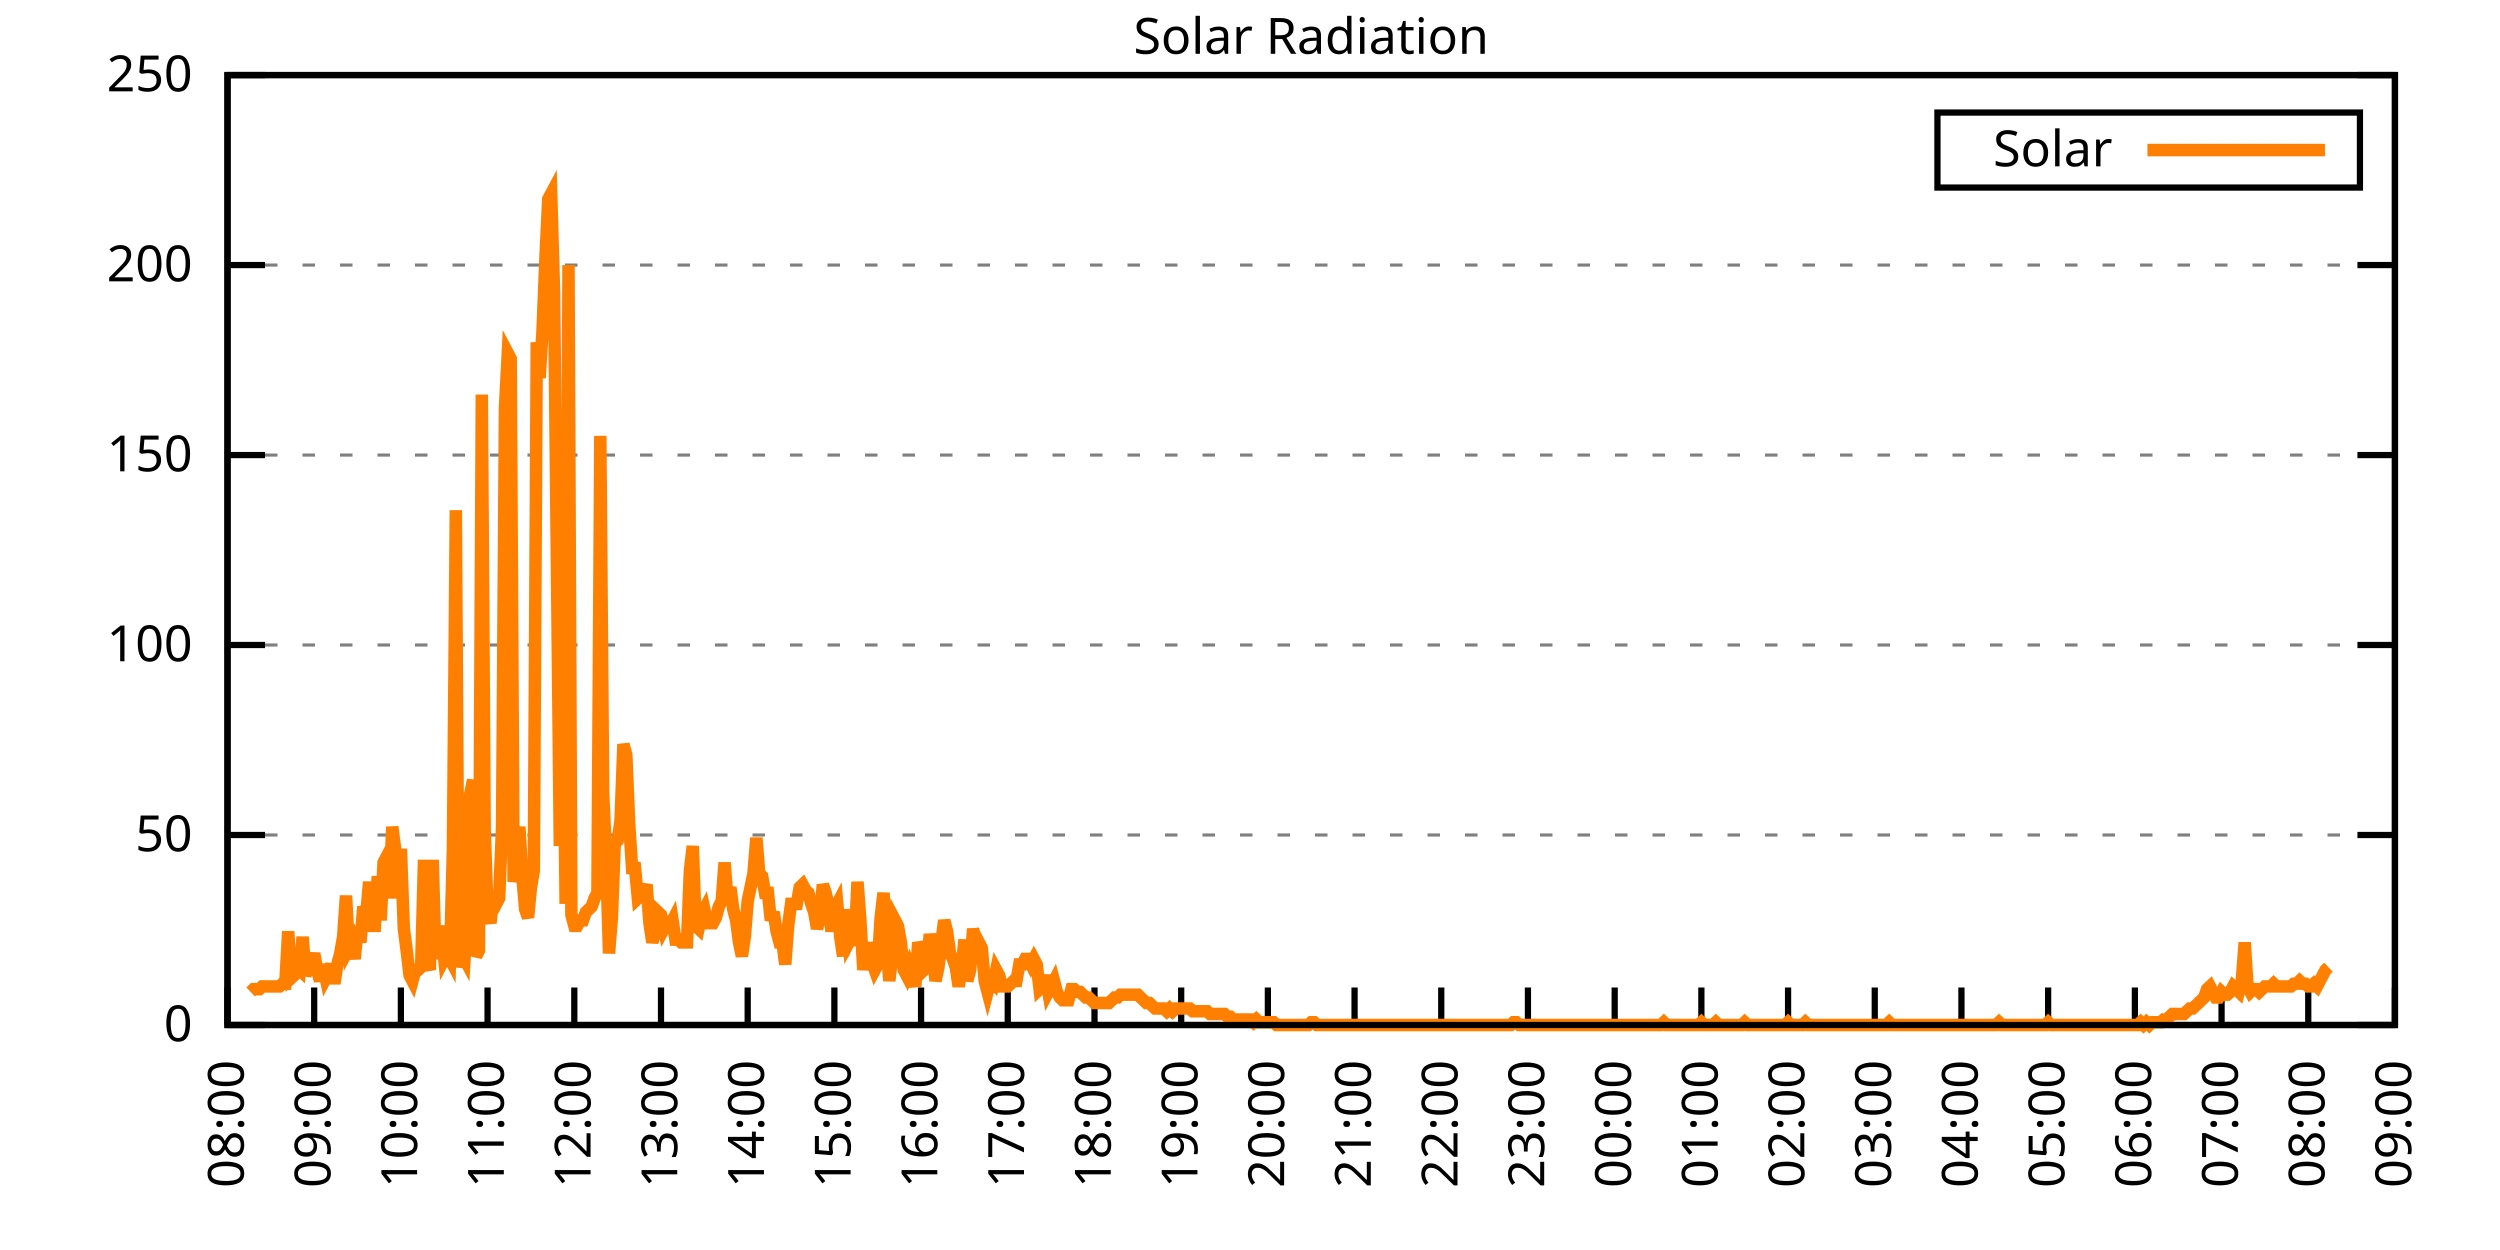
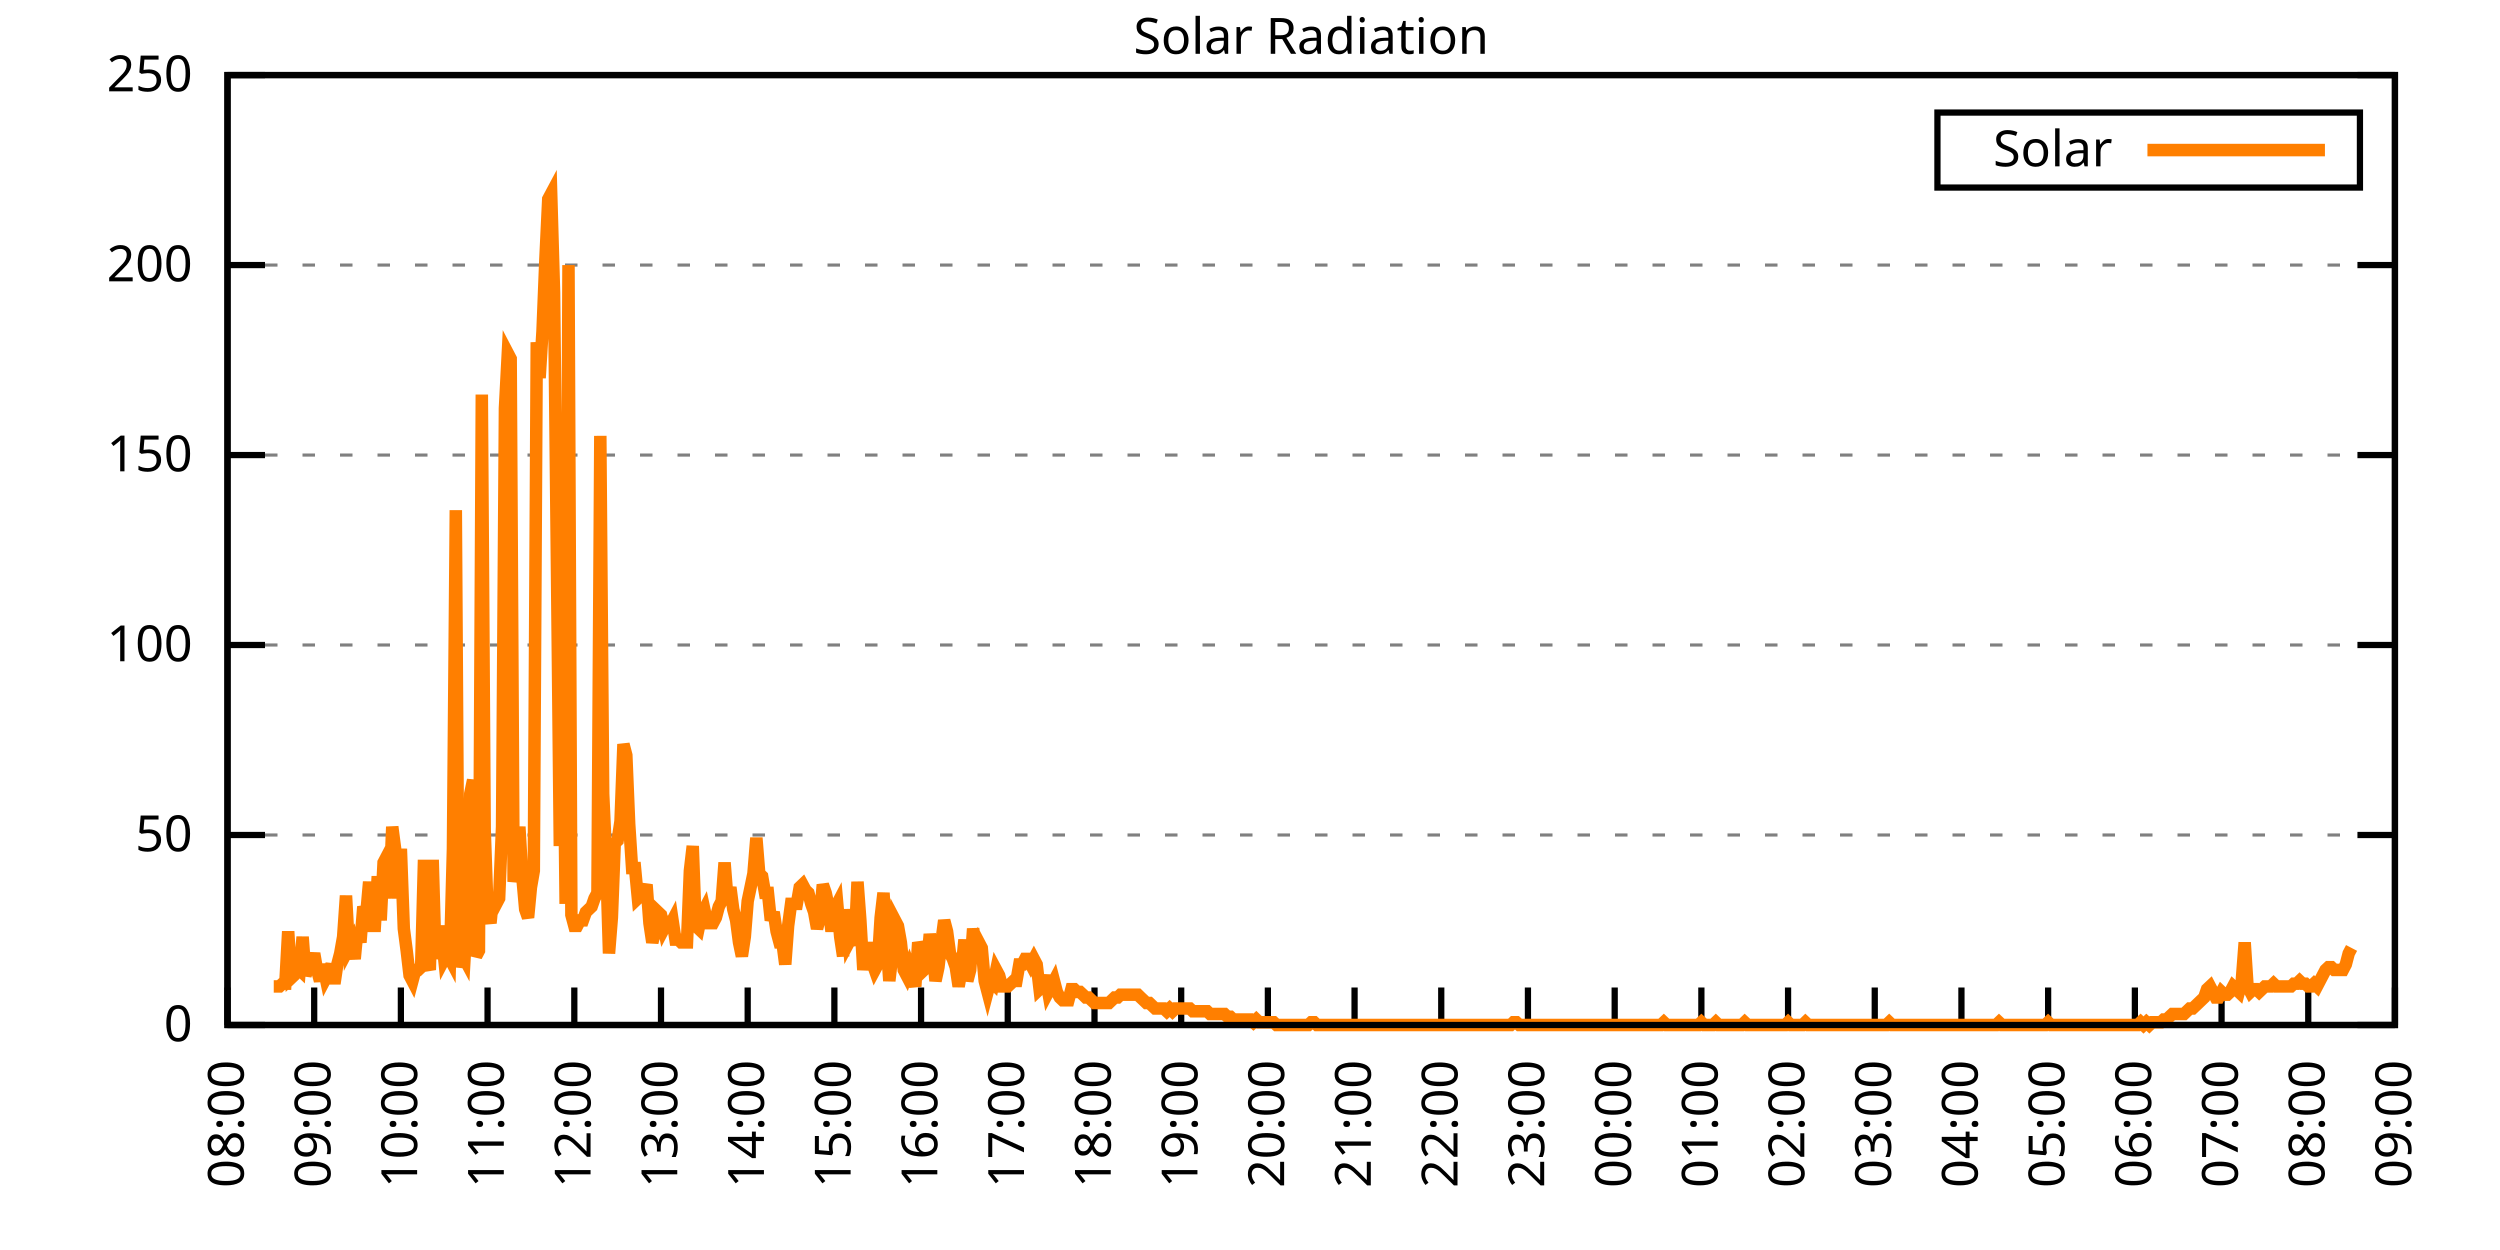
<svg xmlns="http://www.w3.org/2000/svg" xmlns:xlink="http://www.w3.org/1999/xlink" width="400" height="200" viewBox="0 0 400 200">
  <g id="gnuplot_canvas">
    <rect x="0" y="0" width="400" height="200" fill="none" />
    <defs>
      <circle id="gpDot" r="0.5" stroke-width="0.5" stroke="currentColor" />
      <path id="gpPt0" stroke-width="0.333" stroke="currentColor" d="M-1,0 h2 M0,-1 v2" />
      <path id="gpPt1" stroke-width="0.333" stroke="currentColor" d="M-1,-1 L1,1 M1,-1 L-1,1" />
      <path id="gpPt2" stroke-width="0.333" stroke="currentColor" d="M-1,0 L1,0 M0,-1 L0,1 M-1,-1 L1,1 M-1,1 L1,-1" />
      <rect id="gpPt3" stroke-width="0.333" stroke="currentColor" x="-1" y="-1" width="2" height="2" />
      <rect id="gpPt4" stroke-width="0.333" stroke="currentColor" fill="currentColor" x="-1" y="-1" width="2" height="2" />
      <circle id="gpPt5" stroke-width="0.333" stroke="currentColor" cx="0" cy="0" r="1" />
      <use xlink:href="#gpPt5" id="gpPt6" fill="currentColor" stroke="none" />
      <path id="gpPt7" stroke-width="0.333" stroke="currentColor" d="M0,-1.33 L-1.33,0.67 L1.33,0.67 z" />
      <use xlink:href="#gpPt7" id="gpPt8" fill="currentColor" stroke="none" />
      <use xlink:href="#gpPt7" id="gpPt9" stroke="currentColor" transform="rotate(180)" />
      <use xlink:href="#gpPt9" id="gpPt10" fill="currentColor" stroke="none" />
      <use xlink:href="#gpPt3" id="gpPt11" stroke="currentColor" transform="rotate(45)" />
      <use xlink:href="#gpPt11" id="gpPt12" fill="currentColor" stroke="none" />
      <path id="gpPt13" stroke-width="0.333" stroke="currentColor" d="M0,1.330 L1.265,0.411 L0.782,-1.067 L-0.782,-1.076 L-1.265,0.411 z" />
      <use xlink:href="#gpPt13" id="gpPt14" fill="currentColor" stroke="none" />
      <filter id="textbox" filterUnits="objectBoundingBox" x="0" y="0" height="1" width="1">
        <feFlood flood-color="white" flood-opacity="1" result="bgnd" />
        <feComposite in="SourceGraphic" in2="bgnd" operator="atop" />
      </filter>
      <filter id="greybox" filterUnits="objectBoundingBox" x="0" y="0" height="1" width="1">
        <feFlood flood-color="lightgrey" flood-opacity="1" result="grey" />
        <feComposite in="SourceGraphic" in2="grey" operator="atop" />
      </filter>
    </defs>
    <g fill="none" color="white" stroke="currentColor" stroke-width="1.00" stroke-linecap="butt" stroke-linejoin="miter">
</g>
    <g fill="none" color="black" stroke="currentColor" stroke-width="1.00" stroke-linecap="butt" stroke-linejoin="miter">
      <g stroke="none" shape-rendering="crispEdges">
        <polygon fill="rgb(255, 255, 255)" points="36.40,164.00 383.18,164.00 383.18,12.02 36.40,12.02 " />
      </g>
    </g>
    <g fill="none" color="black" stroke="currentColor" stroke-width="1.00" stroke-linecap="butt" stroke-linejoin="miter">
</g>
    <g fill="none" color="black" stroke="black" stroke-width="0.50" stroke-linecap="butt" stroke-linejoin="miter">
</g>
    <g fill="none" color="gray" stroke="currentColor" stroke-width="0.50" stroke-linecap="butt" stroke-linejoin="miter">
      <path stroke="gray" stroke-dasharray="2,4" class="gridline" d="M36.40,164.00 L383.19,164.00  " />
    </g>
    <g fill="none" color="gray" stroke="gray" stroke-width="1.00" stroke-linecap="butt" stroke-linejoin="miter">
</g>
    <g fill="none" color="black" stroke="currentColor" stroke-width="1.00" stroke-linecap="butt" stroke-linejoin="miter">
      <path stroke="black" d="M36.40,164.00 L42.40,164.00 M383.19,164.00 L377.19,164.00  " />
      <g transform="translate(30.80,166.60)" stroke="none" fill="black" font-family="Sans" font-size="8.00" text-anchor="end">
        <text>
          <tspan font-family="Sans"> 0</tspan>
        </text>
      </g>
    </g>
    <g fill="none" color="black" stroke="currentColor" stroke-width="1.00" stroke-linecap="butt" stroke-linejoin="miter">
</g>
    <g fill="none" color="black" stroke="black" stroke-width="0.50" stroke-linecap="butt" stroke-linejoin="miter">
</g>
    <g fill="none" color="gray" stroke="currentColor" stroke-width="0.50" stroke-linecap="butt" stroke-linejoin="miter">
      <path stroke="gray" stroke-dasharray="2,4" class="gridline" d="M36.40,133.60 L383.19,133.60  " />
    </g>
    <g fill="none" color="gray" stroke="gray" stroke-width="1.00" stroke-linecap="butt" stroke-linejoin="miter">
</g>
    <g fill="none" color="black" stroke="currentColor" stroke-width="1.00" stroke-linecap="butt" stroke-linejoin="miter">
      <path stroke="black" d="M36.40,133.60 L42.40,133.60 M383.19,133.60 L377.19,133.60  " />
      <g transform="translate(30.80,136.20)" stroke="none" fill="black" font-family="Sans" font-size="8.00" text-anchor="end">
        <text>
          <tspan font-family="Sans"> 50</tspan>
        </text>
      </g>
    </g>
    <g fill="none" color="black" stroke="currentColor" stroke-width="1.00" stroke-linecap="butt" stroke-linejoin="miter">
</g>
    <g fill="none" color="black" stroke="black" stroke-width="0.50" stroke-linecap="butt" stroke-linejoin="miter">
</g>
    <g fill="none" color="gray" stroke="currentColor" stroke-width="0.50" stroke-linecap="butt" stroke-linejoin="miter">
      <path stroke="gray" stroke-dasharray="2,4" class="gridline" d="M36.40,103.20 L383.19,103.20  " />
    </g>
    <g fill="none" color="gray" stroke="gray" stroke-width="1.00" stroke-linecap="butt" stroke-linejoin="miter">
</g>
    <g fill="none" color="black" stroke="currentColor" stroke-width="1.00" stroke-linecap="butt" stroke-linejoin="miter">
      <path stroke="black" d="M36.40,103.20 L42.40,103.20 M383.19,103.20 L377.19,103.20  " />
      <g transform="translate(30.80,105.80)" stroke="none" fill="black" font-family="Sans" font-size="8.00" text-anchor="end">
        <text>
          <tspan font-family="Sans"> 100</tspan>
        </text>
      </g>
    </g>
    <g fill="none" color="black" stroke="currentColor" stroke-width="1.00" stroke-linecap="butt" stroke-linejoin="miter">
</g>
    <g fill="none" color="black" stroke="black" stroke-width="0.50" stroke-linecap="butt" stroke-linejoin="miter">
</g>
    <g fill="none" color="gray" stroke="currentColor" stroke-width="0.50" stroke-linecap="butt" stroke-linejoin="miter">
      <path stroke="gray" stroke-dasharray="2,4" class="gridline" d="M36.40,72.81 L383.19,72.81  " />
    </g>
    <g fill="none" color="gray" stroke="gray" stroke-width="1.00" stroke-linecap="butt" stroke-linejoin="miter">
</g>
    <g fill="none" color="black" stroke="currentColor" stroke-width="1.00" stroke-linecap="butt" stroke-linejoin="miter">
      <path stroke="black" d="M36.40,72.81 L42.40,72.81 M383.19,72.81 L377.19,72.81  " />
      <g transform="translate(30.80,75.41)" stroke="none" fill="black" font-family="Sans" font-size="8.00" text-anchor="end">
        <text>
          <tspan font-family="Sans"> 150</tspan>
        </text>
      </g>
    </g>
    <g fill="none" color="black" stroke="currentColor" stroke-width="1.00" stroke-linecap="butt" stroke-linejoin="miter">
</g>
    <g fill="none" color="black" stroke="black" stroke-width="0.50" stroke-linecap="butt" stroke-linejoin="miter">
</g>
    <g fill="none" color="gray" stroke="currentColor" stroke-width="0.50" stroke-linecap="butt" stroke-linejoin="miter">
      <path stroke="gray" stroke-dasharray="2,4" class="gridline" d="M36.40,42.41 L383.19,42.41  " />
    </g>
    <g fill="none" color="gray" stroke="gray" stroke-width="1.00" stroke-linecap="butt" stroke-linejoin="miter">
</g>
    <g fill="none" color="black" stroke="currentColor" stroke-width="1.00" stroke-linecap="butt" stroke-linejoin="miter">
      <path stroke="black" d="M36.40,42.41 L42.40,42.41 M383.19,42.41 L377.19,42.41  " />
      <g transform="translate(30.80,45.01)" stroke="none" fill="black" font-family="Sans" font-size="8.00" text-anchor="end">
        <text>
          <tspan font-family="Sans"> 200</tspan>
        </text>
      </g>
    </g>
    <g fill="none" color="black" stroke="currentColor" stroke-width="1.00" stroke-linecap="butt" stroke-linejoin="miter">
</g>
    <g fill="none" color="black" stroke="black" stroke-width="0.50" stroke-linecap="butt" stroke-linejoin="miter">
</g>
    <g fill="none" color="gray" stroke="currentColor" stroke-width="0.50" stroke-linecap="butt" stroke-linejoin="miter">
      <path stroke="gray" stroke-dasharray="2,4" class="gridline" d="M36.40,12.01 L383.19,12.01  " />
    </g>
    <g fill="none" color="gray" stroke="gray" stroke-width="1.00" stroke-linecap="butt" stroke-linejoin="miter">
</g>
    <g fill="none" color="black" stroke="currentColor" stroke-width="1.00" stroke-linecap="butt" stroke-linejoin="miter">
      <path stroke="black" d="M36.40,12.01 L42.40,12.01 M383.19,12.01 L377.19,12.01  " />
      <g transform="translate(30.80,14.61)" stroke="none" fill="black" font-family="Sans" font-size="8.00" text-anchor="end">
        <text>
          <tspan font-family="Sans"> 250</tspan>
        </text>
      </g>
    </g>
    <g fill="none" color="black" stroke="currentColor" stroke-width="1.00" stroke-linecap="butt" stroke-linejoin="miter">
      <path stroke="black" d="M36.40,164.00 L36.40,158.00  " />
      <g transform="translate(39.00,169.60) rotate(270.00)" stroke="none" fill="black" font-family="Sans" font-size="8.00" text-anchor="end">
        <text>
          <tspan font-family="Sans">08:00</tspan>
        </text>
      </g>
    </g>
    <g fill="none" color="black" stroke="currentColor" stroke-width="1.00" stroke-linecap="butt" stroke-linejoin="miter">
      <path stroke="black" d="M50.27,164.00 L50.27,158.00  " />
      <g transform="translate(52.87,169.60) rotate(270.00)" stroke="none" fill="black" font-family="Sans" font-size="8.00" text-anchor="end">
        <text>
          <tspan font-family="Sans">09:00</tspan>
        </text>
      </g>
    </g>
    <g fill="none" color="black" stroke="currentColor" stroke-width="1.00" stroke-linecap="butt" stroke-linejoin="miter">
      <path stroke="black" d="M64.14,164.00 L64.14,158.00  " />
      <g transform="translate(66.74,169.60) rotate(270.00)" stroke="none" fill="black" font-family="Sans" font-size="8.00" text-anchor="end">
        <text>
          <tspan font-family="Sans">10:00</tspan>
        </text>
      </g>
    </g>
    <g fill="none" color="black" stroke="currentColor" stroke-width="1.00" stroke-linecap="butt" stroke-linejoin="miter">
      <path stroke="black" d="M78.01,164.00 L78.01,158.00  " />
      <g transform="translate(80.61,169.60) rotate(270.00)" stroke="none" fill="black" font-family="Sans" font-size="8.00" text-anchor="end">
        <text>
          <tspan font-family="Sans">11:00</tspan>
        </text>
      </g>
    </g>
    <g fill="none" color="black" stroke="currentColor" stroke-width="1.00" stroke-linecap="butt" stroke-linejoin="miter">
      <path stroke="black" d="M91.89,164.00 L91.89,158.00  " />
      <g transform="translate(94.49,169.60) rotate(270.00)" stroke="none" fill="black" font-family="Sans" font-size="8.00" text-anchor="end">
        <text>
          <tspan font-family="Sans">12:00</tspan>
        </text>
      </g>
    </g>
    <g fill="none" color="black" stroke="currentColor" stroke-width="1.00" stroke-linecap="butt" stroke-linejoin="miter">
      <path stroke="black" d="M105.76,164.00 L105.76,158.00  " />
      <g transform="translate(108.36,169.60) rotate(270.00)" stroke="none" fill="black" font-family="Sans" font-size="8.00" text-anchor="end">
        <text>
          <tspan font-family="Sans">13:00</tspan>
        </text>
      </g>
    </g>
    <g fill="none" color="black" stroke="currentColor" stroke-width="1.00" stroke-linecap="butt" stroke-linejoin="miter">
      <path stroke="black" d="M119.63,164.00 L119.63,158.00  " />
      <g transform="translate(122.23,169.60) rotate(270.00)" stroke="none" fill="black" font-family="Sans" font-size="8.00" text-anchor="end">
        <text>
          <tspan font-family="Sans">14:00</tspan>
        </text>
      </g>
    </g>
    <g fill="none" color="black" stroke="currentColor" stroke-width="1.00" stroke-linecap="butt" stroke-linejoin="miter">
      <path stroke="black" d="M133.50,164.00 L133.50,158.00  " />
      <g transform="translate(136.10,169.60) rotate(270.00)" stroke="none" fill="black" font-family="Sans" font-size="8.00" text-anchor="end">
        <text>
          <tspan font-family="Sans">15:00</tspan>
        </text>
      </g>
    </g>
    <g fill="none" color="black" stroke="currentColor" stroke-width="1.00" stroke-linecap="butt" stroke-linejoin="miter">
      <path stroke="black" d="M147.37,164.00 L147.37,158.00  " />
      <g transform="translate(149.97,169.60) rotate(270.00)" stroke="none" fill="black" font-family="Sans" font-size="8.00" text-anchor="end">
        <text>
          <tspan font-family="Sans">16:00</tspan>
        </text>
      </g>
    </g>
    <g fill="none" color="black" stroke="currentColor" stroke-width="1.00" stroke-linecap="butt" stroke-linejoin="miter">
      <path stroke="black" d="M161.24,164.00 L161.24,158.00  " />
      <g transform="translate(163.84,169.60) rotate(270.00)" stroke="none" fill="black" font-family="Sans" font-size="8.00" text-anchor="end">
        <text>
          <tspan font-family="Sans">17:00</tspan>
        </text>
      </g>
    </g>
    <g fill="none" color="black" stroke="currentColor" stroke-width="1.00" stroke-linecap="butt" stroke-linejoin="miter">
      <path stroke="black" d="M175.12,164.00 L175.12,158.00  " />
      <g transform="translate(177.72,169.60) rotate(270.00)" stroke="none" fill="black" font-family="Sans" font-size="8.00" text-anchor="end">
        <text>
          <tspan font-family="Sans">18:00</tspan>
        </text>
      </g>
    </g>
    <g fill="none" color="black" stroke="currentColor" stroke-width="1.00" stroke-linecap="butt" stroke-linejoin="miter">
      <path stroke="black" d="M188.99,164.00 L188.99,158.00  " />
      <g transform="translate(191.59,169.60) rotate(270.00)" stroke="none" fill="black" font-family="Sans" font-size="8.00" text-anchor="end">
        <text>
          <tspan font-family="Sans">19:00</tspan>
        </text>
      </g>
    </g>
    <g fill="none" color="black" stroke="currentColor" stroke-width="1.00" stroke-linecap="butt" stroke-linejoin="miter">
      <path stroke="black" d="M202.86,164.00 L202.86,158.00  " />
      <g transform="translate(205.46,169.60) rotate(270.00)" stroke="none" fill="black" font-family="Sans" font-size="8.00" text-anchor="end">
        <text>
          <tspan font-family="Sans">20:00</tspan>
        </text>
      </g>
    </g>
    <g fill="none" color="black" stroke="currentColor" stroke-width="1.00" stroke-linecap="butt" stroke-linejoin="miter">
      <path stroke="black" d="M216.73,164.00 L216.73,158.00  " />
      <g transform="translate(219.33,169.60) rotate(270.00)" stroke="none" fill="black" font-family="Sans" font-size="8.00" text-anchor="end">
        <text>
          <tspan font-family="Sans">21:00</tspan>
        </text>
      </g>
    </g>
    <g fill="none" color="black" stroke="currentColor" stroke-width="1.00" stroke-linecap="butt" stroke-linejoin="miter">
      <path stroke="black" d="M230.60,164.00 L230.60,158.00  " />
      <g transform="translate(233.20,169.60) rotate(270.00)" stroke="none" fill="black" font-family="Sans" font-size="8.00" text-anchor="end">
        <text>
          <tspan font-family="Sans">22:00</tspan>
        </text>
      </g>
    </g>
    <g fill="none" color="black" stroke="currentColor" stroke-width="1.00" stroke-linecap="butt" stroke-linejoin="miter">
      <path stroke="black" d="M244.47,164.00 L244.47,158.00  " />
      <g transform="translate(247.07,169.60) rotate(270.00)" stroke="none" fill="black" font-family="Sans" font-size="8.00" text-anchor="end">
        <text>
          <tspan font-family="Sans">23:00</tspan>
        </text>
      </g>
    </g>
    <g fill="none" color="black" stroke="currentColor" stroke-width="1.00" stroke-linecap="butt" stroke-linejoin="miter">
      <path stroke="black" d="M258.35,164.00 L258.35,158.00  " />
      <g transform="translate(260.95,169.60) rotate(270.00)" stroke="none" fill="black" font-family="Sans" font-size="8.00" text-anchor="end">
        <text>
          <tspan font-family="Sans">00:00</tspan>
        </text>
      </g>
    </g>
    <g fill="none" color="black" stroke="currentColor" stroke-width="1.00" stroke-linecap="butt" stroke-linejoin="miter">
      <path stroke="black" d="M272.22,164.00 L272.22,158.00  " />
      <g transform="translate(274.82,169.60) rotate(270.00)" stroke="none" fill="black" font-family="Sans" font-size="8.00" text-anchor="end">
        <text>
          <tspan font-family="Sans">01:00</tspan>
        </text>
      </g>
    </g>
    <g fill="none" color="black" stroke="currentColor" stroke-width="1.00" stroke-linecap="butt" stroke-linejoin="miter">
      <path stroke="black" d="M286.09,164.00 L286.09,158.00  " />
      <g transform="translate(288.69,169.60) rotate(270.00)" stroke="none" fill="black" font-family="Sans" font-size="8.00" text-anchor="end">
        <text>
          <tspan font-family="Sans">02:00</tspan>
        </text>
      </g>
    </g>
    <g fill="none" color="black" stroke="currentColor" stroke-width="1.00" stroke-linecap="butt" stroke-linejoin="miter">
      <path stroke="black" d="M299.96,164.00 L299.96,158.00  " />
      <g transform="translate(302.56,169.60) rotate(270.00)" stroke="none" fill="black" font-family="Sans" font-size="8.00" text-anchor="end">
        <text>
          <tspan font-family="Sans">03:00</tspan>
        </text>
      </g>
    </g>
    <g fill="none" color="black" stroke="currentColor" stroke-width="1.00" stroke-linecap="butt" stroke-linejoin="miter">
      <path stroke="black" d="M313.83,164.00 L313.83,158.00  " />
      <g transform="translate(316.43,169.60) rotate(270.00)" stroke="none" fill="black" font-family="Sans" font-size="8.00" text-anchor="end">
        <text>
          <tspan font-family="Sans">04:00</tspan>
        </text>
      </g>
    </g>
    <g fill="none" color="black" stroke="currentColor" stroke-width="1.00" stroke-linecap="butt" stroke-linejoin="miter">
      <path stroke="black" d="M327.70,164.00 L327.70,158.00  " />
      <g transform="translate(330.30,169.60) rotate(270.00)" stroke="none" fill="black" font-family="Sans" font-size="8.00" text-anchor="end">
        <text>
          <tspan font-family="Sans">05:00</tspan>
        </text>
      </g>
    </g>
    <g fill="none" color="black" stroke="currentColor" stroke-width="1.00" stroke-linecap="butt" stroke-linejoin="miter">
      <path stroke="black" d="M341.58,164.00 L341.58,158.00  " />
      <g transform="translate(344.18,169.60) rotate(270.00)" stroke="none" fill="black" font-family="Sans" font-size="8.00" text-anchor="end">
        <text>
          <tspan font-family="Sans">06:00</tspan>
        </text>
      </g>
    </g>
    <g fill="none" color="black" stroke="currentColor" stroke-width="1.00" stroke-linecap="butt" stroke-linejoin="miter">
      <path stroke="black" d="M355.45,164.00 L355.45,158.00  " />
      <g transform="translate(358.05,169.60) rotate(270.00)" stroke="none" fill="black" font-family="Sans" font-size="8.00" text-anchor="end">
        <text>
          <tspan font-family="Sans">07:00</tspan>
        </text>
      </g>
    </g>
    <g fill="none" color="black" stroke="currentColor" stroke-width="1.00" stroke-linecap="butt" stroke-linejoin="miter">
      <path stroke="black" d="M369.32,164.00 L369.32,158.00  " />
      <g transform="translate(371.92,169.60) rotate(270.00)" stroke="none" fill="black" font-family="Sans" font-size="8.00" text-anchor="end">
        <text>
          <tspan font-family="Sans">08:00</tspan>
        </text>
      </g>
    </g>
    <g fill="none" color="black" stroke="currentColor" stroke-width="1.00" stroke-linecap="butt" stroke-linejoin="miter">
      <path stroke="black" d="M383.19,164.00 L383.19,158.00  " />
      <g transform="translate(385.79,169.60) rotate(270.00)" stroke="none" fill="black" font-family="Sans" font-size="8.00" text-anchor="end">
        <text>
          <tspan font-family="Sans">09:00</tspan>
        </text>
      </g>
    </g>
    <g fill="none" color="black" stroke="currentColor" stroke-width="1.00" stroke-linecap="butt" stroke-linejoin="miter">
</g>
    <g fill="none" color="black" stroke="currentColor" stroke-width="1.00" stroke-linecap="butt" stroke-linejoin="miter">
      <path stroke="black" d="M36.40,12.01 L36.40,164.00 L383.19,164.00 L383.19,12.01 L36.40,12.01 Z  " />
    </g>
    <g fill="none" color="black" stroke="currentColor" stroke-width="1.00" stroke-linecap="butt" stroke-linejoin="miter">
</g>
    <g fill="none" color="black" stroke="currentColor" stroke-width="1.00" stroke-linecap="butt" stroke-linejoin="miter">
      <path stroke="black" d="M309.99,30.01 L309.99,18.01 L377.59,18.01 L377.59,30.01 L309.99,30.01 Z  " />
    </g>
    <g id="Solar_Radiation_plot_1">
      <g fill="none" color="white" stroke="black" stroke-width="2.00" stroke-linecap="butt" stroke-linejoin="miter">
</g>
      <g fill="none" color="black" stroke="currentColor" stroke-width="2.00" stroke-linecap="butt" stroke-linejoin="miter">
        <g transform="translate(337.99,26.61)" stroke="none" fill="black" font-family="Sans" font-size="8.00" text-anchor="end">
          <text>
            <tspan font-family="Sans">Solar</tspan>
          </text>
        </g>
      </g>
      <g fill="none" color="black" stroke="currentColor" stroke-width="2.00" stroke-linecap="butt" stroke-linejoin="miter">
-         <path stroke="rgb(255, 127,   0)" d="M343.59,24.01 L371.99,24.01 M40.10,158.71 L40.56,158.27 L41.02,158.27 L41.49,158.27 L41.95,157.83 L42.41,157.83   L42.87,157.83 L43.34,157.83 L43.80,157.83 L44.26,157.83 L44.72,157.83 L45.19,157.39 L45.65,157.39 L46.11,149.02   L46.57,156.51 L47.03,156.07 L47.50,154.75 L47.96,155.19 L48.42,149.90 L48.88,156.07 L49.35,154.75 L49.81,154.31   L50.27,152.55 L50.73,155.19 L51.20,156.95 L51.66,154.31 L52.12,156.51 L52.58,155.63 L53.05,154.31 L53.51,157.39   L53.97,154.31 L54.43,152.55 L54.90,149.90 L55.36,143.30 L55.82,151.67 L56.28,150.79 L56.75,153.43 L57.21,148.58   L57.67,150.79 L58.13,145.06 L58.59,146.38 L59.06,141.09 L59.52,148.14 L59.98,148.14 L60.44,140.21 L60.91,147.26   L61.37,138.01 L61.83,137.13 L62.29,143.74 L62.76,132.28 L63.22,135.81 L63.68,143.74 L64.14,135.81 L64.61,148.58   L65.07,152.11 L65.53,156.07 L65.99,156.95 L66.46,155.19 L66.92,155.19 L67.38,154.75 L67.84,137.57 L68.30,153.87   L68.77,155.19 L69.23,137.57 L69.69,153.43 L70.15,149.02 L70.62,149.02 L71.08,153.43 L71.54,152.55 L72.00,153.43   L72.47,135.81 L72.93,81.63 L73.39,154.75 L73.85,152.55 L74.32,153.43 L74.78,145.50 L75.24,127.00 L75.70,124.80   L76.17,152.99 L76.63,152.11 L77.09,63.13 L77.55,132.73 L78.01,145.94 L78.48,147.70 L78.94,142.86 L79.40,144.62   L79.86,143.74 L80.33,132.28 L80.79,65.33 L81.25,56.52 L81.71,57.40 L82.18,141.09 L82.64,138.45 L83.10,132.28   L83.56,140.21 L84.03,145.50 L84.49,146.82 L84.95,141.98 L85.41,139.33 L85.88,54.76 L86.34,60.48 L86.80,53.00   L87.26,41.54 L87.72,31.85 L88.19,30.97 L88.65,46.83 L89.11,90.44 L89.57,135.37 L90.04,103.65 L90.50,144.62   L90.96,42.42 L91.42,146.38 L91.89,148.14 L92.35,148.14 L92.81,147.26 L93.27,147.26 L93.74,145.94 L94.20,145.50   L94.66,145.06 L95.12,143.74 L95.59,142.86 L96.05,69.74 L96.51,127.00 L96.97,137.13 L97.44,152.55 L97.90,146.82   L98.36,134.93 L98.82,134.49 L99.28,131.40 L99.75,119.07 L100.21,120.83 L100.67,131.84 L101.13,138.89 L101.60,138.89   L102.06,143.74 L102.52,143.30 L102.98,142.86 L103.45,141.54 L103.91,147.70 L104.37,150.79 L104.83,149.02 L105.30,145.94   L105.76,146.38 L106.22,148.58 L106.68,147.70 L107.15,148.14 L107.61,147.26 L108.07,150.34 L108.53,150.34 L108.99,150.79   L109.46,150.79 L109.92,150.79 L110.38,139.33 L110.84,135.37 L111.31,148.14 L111.77,148.58 L112.23,146.38 L112.69,145.50   L113.16,147.70 L113.62,147.70 L114.08,147.70 L114.54,146.82 L115.01,145.06 L115.47,144.18 L115.93,138.01 L116.39,143.74   L116.86,141.98 L117.32,145.50 L117.78,147.26 L118.24,150.79 L118.70,152.99 L119.17,149.90 L119.63,144.18 L120.09,141.98   L120.55,139.77 L121.02,134.05 L121.48,139.77 L121.94,140.21 L122.40,142.86 L122.87,142.86 L123.33,147.26 L123.79,145.94   L124.25,149.02 L124.72,150.79 L125.18,150.79 L125.64,154.31 L126.10,148.14 L126.57,144.62 L127.03,144.62 L127.49,144.62   L127.95,141.98 L128.41,141.54 L128.88,142.42 L129.34,142.86 L129.80,144.62 L130.26,145.94 L130.73,148.58 L131.19,146.82   L131.65,141.54 L132.11,142.86 L132.58,145.06 L133.04,149.02 L133.50,145.50 L133.96,144.62 L134.43,149.90 L134.89,152.99   L135.35,145.50 L135.81,150.79 L136.28,149.90 L136.74,151.23 L137.20,141.09 L137.66,147.26 L138.13,155.19 L138.59,151.67   L139.05,151.67 L139.51,153.87 L139.97,155.19 L140.44,154.31 L140.90,146.82 L141.36,142.86 L141.82,150.34 L142.29,156.95   L142.75,152.99 L143.21,147.26 L143.67,148.14 L144.14,150.79 L144.60,155.19 L145.06,156.07 L145.52,154.75 L145.99,156.07   L146.45,157.83 L146.91,150.79 L147.37,152.11 L147.84,155.19 L148.30,154.75 L148.76,149.46 L149.22,152.11 L149.68,156.95   L150.15,154.75 L150.61,150.79 L151.07,147.26 L151.53,149.02 L152.00,152.55 L152.46,153.43 L152.92,154.75 L153.38,157.83   L153.85,155.19 L154.31,150.34 L154.77,156.95 L155.23,155.19 L155.70,148.58 L156.16,152.11 L156.62,150.79 L157.08,151.67   L157.55,156.95 L158.01,158.71 L158.47,156.95 L158.93,157.39 L159.39,155.19 L159.86,156.07 L160.32,157.83 L160.78,157.83   L161.24,157.83 L161.71,157.39 L162.17,156.95 L162.63,156.95 L163.09,154.31 L163.56,154.31 L164.02,153.43 L164.48,153.43   L164.94,154.31 L165.41,153.43 L165.87,154.31 L166.33,158.27 L166.79,157.83 L167.26,156.07 L167.72,158.71 L168.18,157.83   L168.64,156.95 L169.10,158.71 L169.57,159.60 L170.03,160.04 L170.49,160.04 L170.95,160.04 L171.42,158.27 L171.88,158.27   L172.34,158.71 L172.80,158.71 L173.27,159.15 L173.73,159.60 L174.19,159.60 L174.65,160.04 L175.12,160.48 L175.58,160.48   L176.04,160.48 L176.50,160.48 L176.97,160.48 L177.43,160.48 L177.89,160.04 L178.35,159.60 L178.82,159.60 L179.28,159.15   L179.74,159.15 L180.20,159.15 L180.66,159.15 L181.13,159.15 L181.59,159.15 L182.05,159.15 L182.51,159.60 L182.98,160.04   L183.44,160.48 L183.90,160.48 L184.36,160.92 L184.83,161.36 L185.29,161.36 L185.75,161.36 L186.21,161.36 L186.68,161.80   L187.14,161.36 L187.60,161.80 L188.06,161.36 L188.53,161.36 L188.99,161.36 L189.45,161.36 L189.91,161.36 L190.37,161.36   L190.84,161.80 L191.30,161.80 L191.76,161.80 L192.22,161.80 L192.69,161.80 L193.15,161.80 L193.61,162.24 L194.07,162.24   L194.54,162.24 L195.00,162.24 L195.46,162.24 L195.92,162.24 L196.39,162.68 L196.85,162.68 L197.31,163.12 L197.77,163.12   L198.24,163.12 L198.70,163.12 L199.16,163.12 L199.62,163.12 L200.08,163.12 L200.55,163.56 L201.01,163.12 L201.47,163.56   L201.93,163.56 L202.40,163.56 L202.86,163.56 L203.32,163.56 L203.78,163.56 L204.25,164.00 L204.71,164.00 L205.17,164.00   L205.63,164.00 L206.10,164.00 L206.56,164.00 L207.02,164.00 L207.48,164.00 L207.95,164.00 L208.41,164.00 L208.87,164.00   L209.33,164.00 L209.80,163.56 L210.26,163.56 L210.72,164.00 L211.18,164.00 L211.64,164.00 L212.11,164.00 L212.57,164.00   L213.03,164.00 L213.49,164.00 L213.96,164.00 L214.42,164.00 L214.88,164.00 L215.34,164.00 L215.81,164.00 L216.27,164.00   L216.73,164.00 L217.19,164.00 L217.66,164.00 L218.12,164.00 L218.58,164.00 L219.04,164.00 L219.51,164.00 L219.97,164.00   L220.43,164.00 L220.89,164.00 L221.35,164.00 L221.82,164.00 L222.28,164.00 L222.74,164.00 L223.20,164.00 L223.67,164.00   L224.13,164.00 L224.59,164.00 L225.05,164.00 L225.52,164.00 L225.98,164.00 L226.44,164.00 L226.90,164.00 L227.37,164.00   L227.83,164.00 L228.29,164.00 L228.75,164.00 L229.22,164.00 L229.68,164.00 L230.14,164.00 L230.60,164.00 L231.06,164.00   L231.53,164.00 L231.99,164.00 L232.45,164.00 L232.91,164.00 L233.38,164.00 L233.84,164.00 L234.30,164.00 L234.76,164.00   L235.23,164.00 L235.69,164.00 L236.15,164.00 L236.61,164.00 L237.08,164.00 L237.54,164.00 L238.00,164.00 L238.46,164.00   L238.93,164.00 L239.39,164.00 L239.85,164.00 L240.31,164.00 L240.77,164.00 L241.24,164.00 L241.70,164.00 L242.16,163.56   L242.62,163.56 L243.09,164.00 L243.55,164.00 L244.01,164.00 L244.47,164.00 L244.94,164.00 L245.40,164.00 L245.86,164.00   L246.32,164.00 L246.79,164.00 L247.25,164.00 L247.71,164.00 L248.17,164.00 L248.64,164.00 L249.10,164.00 L249.56,164.00   L250.02,164.00 L250.49,164.00 L250.95,164.00 L251.41,164.00 L251.87,164.00 L252.33,164.00 L252.80,164.00 L253.26,164.00   L253.72,164.00 L254.18,164.00 L254.65,164.00 L255.11,164.00 L255.57,164.00 L256.03,164.00 L256.50,164.00 L256.96,164.00   L257.42,164.00 L257.88,164.00 L258.35,164.00 L258.81,164.00 L259.27,164.00 L259.73,164.00 L260.20,164.00 L260.66,164.00   L261.12,164.00 L261.58,164.00 L262.04,164.00 L262.51,164.00 L262.97,164.00 L263.43,164.00 L263.89,164.00 L264.36,164.00   L264.82,164.00 L265.28,164.00 L265.74,164.00 L266.21,163.56 L266.67,164.00 L267.13,164.00 L267.59,164.00 L268.06,164.00   L268.52,164.00 L268.98,164.00 L269.44,164.00 L269.91,164.00 L270.37,164.00 L270.83,164.00 L271.29,164.00 L271.75,164.00   L272.22,163.56 L272.68,164.00 L273.14,164.00 L273.60,164.00 L274.07,164.00 L274.53,163.56 L274.99,164.00 L275.45,164.00   L275.92,164.00 L276.38,164.00 L276.84,164.00 L277.30,164.00 L277.77,164.00 L278.23,164.00 L278.69,164.00 L279.15,163.56   L279.62,164.00 L280.08,164.00 L280.54,164.00 L281.00,164.00 L281.46,164.00 L281.93,164.00 L282.39,164.00 L282.85,164.00   L283.31,164.00 L283.78,164.00 L284.24,164.00 L284.70,164.00 L285.16,164.00 L285.63,164.00 L286.09,163.56 L286.55,164.00   L287.01,164.00 L287.48,164.00 L287.94,164.00 L288.40,164.00 L288.86,163.56 L289.33,164.00 L289.79,164.00 L290.25,164.00   L290.71,164.00 L291.18,164.00 L291.64,164.00 L292.10,164.00 L292.56,164.00 L293.02,164.00 L293.49,164.00 L293.95,164.00   L294.41,164.00 L294.87,164.00 L295.34,164.00 L295.80,164.00 L296.26,164.00 L296.72,164.00 L297.19,164.00 L297.65,164.00   L298.11,164.00 L298.57,164.00 L299.04,164.00 L299.50,164.00 L299.96,164.00 L300.42,164.00 L300.89,164.00 L301.35,164.00   L301.81,164.00 L302.27,163.56 L302.73,164.00 L303.20,164.00 L303.66,164.00 L304.12,164.00 L304.58,164.00 L305.05,164.00   L305.51,164.00 L305.97,164.00 L306.43,164.00 L306.90,164.00 L307.36,164.00 L307.82,164.00 L308.28,164.00 L308.75,164.00   L309.21,164.00 L309.67,164.00 L310.13,164.00 L310.60,164.00 L311.06,164.00 L311.52,164.00 L311.98,164.00 L312.44,164.00   L312.91,164.00 L313.37,164.00 L313.83,164.00 L314.29,164.00 L314.76,164.00 L315.22,164.00 L315.68,164.00 L316.14,164.00   L316.61,164.00 L317.07,164.00 L317.53,164.00 L317.99,164.00 L318.46,164.00 L318.92,164.00 L319.38,164.00 L319.84,163.56   L320.31,164.00 L320.77,164.00 L321.23,164.00 L321.69,164.00 L322.15,164.00 L322.62,164.00 L323.08,164.00 L323.54,164.00   L324.00,164.00 L324.47,164.00 L324.93,164.00 L325.39,164.00 L325.85,164.00 L326.32,164.00 L326.78,164.00 L327.24,164.00   L327.70,163.56 L328.17,164.00 L328.63,164.00 L329.09,164.00 L329.55,164.00 L330.02,164.00 L330.48,164.00 L330.94,164.00   L331.40,164.00 L331.87,164.00 L332.33,164.00 L332.79,164.00 L333.25,164.00 L333.71,164.00 L334.18,164.00 L334.64,164.00   L335.10,164.00 L335.56,164.00 L336.03,164.00 L336.49,164.00 L336.95,164.00 L337.41,164.00 L337.88,164.00 L338.34,164.00   L338.80,164.00 L339.26,164.00 L339.73,164.00 L340.19,164.00 L340.65,164.00 L341.11,164.00 L341.58,164.00 L342.04,164.00   L342.50,163.56 L342.96,164.00 L343.42,163.56 L343.89,164.00 L344.35,163.56 L344.81,163.56 L345.27,163.56 L345.74,163.56   L346.20,163.12 L346.66,163.12 L347.12,162.68 L347.59,162.24 L348.05,162.24 L348.51,162.24 L348.97,162.24 L349.44,162.24   L349.90,161.80 L350.36,161.36 L350.82,161.36 L351.29,160.92 L351.75,160.48 L352.21,160.04 L352.67,159.60 L353.13,158.27   L353.60,157.83 L354.06,158.71 L354.52,159.60 L354.98,159.60 L355.45,158.71 L355.91,159.15 L356.37,159.15 L356.83,158.71   L357.30,157.83 L357.76,158.27 L358.22,158.71 L358.68,156.95 L359.15,150.79 L359.61,157.83 L360.07,158.71 L360.53,158.27   L361.00,158.27 L361.46,158.71 L361.92,158.27 L362.38,157.83 L362.84,157.83 L363.31,157.83 L363.77,157.39 L364.23,157.83   L364.69,157.83 L365.16,157.83 L365.62,157.83 L366.08,157.83 L366.54,157.83 L367.01,157.39 L367.47,157.39 L367.93,156.95   L368.39,157.39 L368.86,157.39 L369.32,157.83 L369.78,157.83 L370.24,157.39 L370.71,157.83 L371.17,156.95 L371.63,156.07   L372.09,155.19 L372.56,154.75  " />
+         <path stroke="rgb(255, 127,   0)" d="M343.59,24.01 L371.99,24.01 M43.80,157.83 L44.26,157.83 L44.72,157.83 L45.19,157.39 L45.65,157.39 L46.11,149.02   L46.57,156.51 L47.03,156.07 L47.50,154.75 L47.96,155.19 L48.42,149.90 L48.88,156.07 L49.35,154.75 L49.81,154.31   L50.27,152.55 L50.73,155.19 L51.20,156.95 L51.66,154.31 L52.12,156.51 L52.58,155.63 L53.05,154.31 L53.51,157.39   L53.97,154.31 L54.43,152.55 L54.90,149.90 L55.36,143.30 L55.82,151.67 L56.28,150.79 L56.75,153.43 L57.21,148.58   L57.67,150.79 L58.13,145.06 L58.59,146.38 L59.06,141.09 L59.52,148.14 L59.98,148.14 L60.44,140.21 L60.91,147.26   L61.37,138.01 L61.83,137.13 L62.29,143.74 L62.76,132.28 L63.22,135.81 L63.68,143.74 L64.14,135.81 L64.61,148.58   L65.07,152.11 L65.53,156.07 L65.99,156.95 L66.46,155.19 L66.92,155.19 L67.38,154.75 L67.84,137.57 L68.30,153.87   L68.77,155.19 L69.23,137.57 L69.69,153.43 L70.15,149.02 L70.62,149.02 L71.08,153.43 L71.54,152.55 L72.00,153.43   L72.47,135.81 L72.93,81.63 L73.39,154.75 L73.85,152.55 L74.32,153.43 L74.78,145.50 L75.24,127.00 L75.70,124.80   L76.17,152.99 L76.63,152.11 L77.09,63.13 L77.55,132.73 L78.01,145.94 L78.48,147.70 L78.94,142.86 L79.40,144.62   L79.86,143.74 L80.33,132.28 L80.79,65.33 L81.25,56.52 L81.71,57.40 L82.18,141.09 L82.64,138.45 L83.10,132.28   L83.56,140.21 L84.03,145.50 L84.49,146.82 L84.95,141.98 L85.41,139.33 L85.88,54.76 L86.34,60.48 L86.80,53.00   L87.26,41.54 L87.72,31.85 L88.19,30.97 L88.65,46.83 L89.11,90.44 L89.57,135.37 L90.04,103.65 L90.50,144.62   L90.96,42.42 L91.42,146.38 L91.89,148.14 L92.35,148.14 L92.81,147.26 L93.27,147.26 L93.74,145.94 L94.20,145.50   L94.66,145.06 L95.12,143.74 L95.59,142.86 L96.05,69.74 L96.51,127.00 L96.97,137.13 L97.44,152.55 L97.90,146.82   L98.36,134.93 L98.82,134.49 L99.28,131.40 L99.75,119.07 L100.21,120.83 L100.67,131.84 L101.13,138.89 L101.60,138.89   L102.06,143.74 L102.52,143.30 L102.98,142.86 L103.45,141.54 L103.91,147.70 L104.37,150.79 L104.83,149.02 L105.30,145.94   L105.76,146.38 L106.22,148.58 L106.68,147.70 L107.15,148.14 L107.61,147.26 L108.07,150.34 L108.53,150.34 L108.99,150.79   L109.46,150.79 L109.92,150.79 L110.38,139.33 L110.84,135.37 L111.31,148.14 L111.77,148.58 L112.23,146.38 L112.69,145.50   L113.16,147.70 L113.62,147.70 L114.08,147.70 L114.54,146.82 L115.01,145.06 L115.47,144.18 L115.93,138.01 L116.39,143.74   L116.86,141.98 L117.32,145.50 L117.78,147.26 L118.24,150.79 L118.70,152.99 L119.17,149.90 L119.63,144.18 L120.09,141.98   L120.55,139.77 L121.02,134.05 L121.48,139.77 L121.94,140.21 L122.40,142.86 L122.87,142.86 L123.33,147.26 L123.79,145.94   L124.25,149.02 L124.72,150.79 L125.18,150.79 L125.64,154.31 L126.10,148.14 L126.57,144.62 L127.03,144.62 L127.49,144.62   L127.95,141.98 L128.41,141.54 L128.88,142.42 L129.34,142.86 L129.80,144.62 L130.26,145.94 L130.73,148.58 L131.19,146.82   L131.65,141.54 L132.11,142.86 L132.58,145.06 L133.04,149.02 L133.50,145.50 L133.96,144.62 L134.43,149.90 L134.89,152.99   L135.35,145.50 L135.81,150.79 L136.28,149.90 L136.74,151.23 L137.20,141.09 L137.66,147.26 L138.13,155.19 L138.59,151.67   L139.05,151.67 L139.51,153.87 L139.97,155.19 L140.44,154.31 L140.90,146.82 L141.36,142.86 L141.82,150.34 L142.29,156.95   L142.75,152.99 L143.21,147.26 L143.67,148.14 L144.14,150.79 L144.60,155.19 L145.06,156.07 L145.52,154.75 L145.99,156.07   L146.45,157.83 L146.91,150.79 L147.37,152.11 L147.84,155.19 L148.30,154.75 L148.76,149.46 L149.22,152.11 L149.68,156.95   L150.15,154.75 L150.61,150.79 L151.07,147.26 L151.53,149.02 L152.00,152.55 L152.46,153.43 L152.92,154.75 L153.38,157.83   L153.85,155.19 L154.31,150.34 L154.77,156.95 L155.23,155.19 L155.70,148.58 L156.16,152.11 L156.62,150.79 L157.08,151.67   L157.55,156.95 L158.01,158.71 L158.47,156.95 L158.93,157.39 L159.39,155.19 L159.86,156.07 L160.32,157.83 L160.78,157.83   L161.24,157.83 L161.71,157.39 L162.17,156.95 L162.63,156.95 L163.09,154.31 L163.56,154.31 L164.02,153.43 L164.48,153.43   L164.94,154.31 L165.41,153.43 L165.87,154.31 L166.33,158.27 L166.79,157.83 L167.26,156.07 L167.72,158.71 L168.18,157.83   L168.64,156.95 L169.10,158.71 L169.57,159.60 L170.03,160.04 L170.49,160.04 L170.95,160.04 L171.42,158.27 L171.88,158.27   L172.34,158.71 L172.80,158.71 L173.27,159.15 L173.73,159.60 L174.19,159.60 L174.65,160.04 L175.12,160.48 L175.58,160.48   L176.04,160.48 L176.50,160.48 L176.97,160.48 L177.43,160.48 L177.89,160.04 L178.35,159.60 L178.82,159.60 L179.28,159.15   L179.74,159.15 L180.20,159.15 L180.66,159.15 L181.13,159.15 L181.59,159.15 L182.05,159.15 L182.51,159.60 L182.98,160.04   L183.44,160.48 L183.90,160.48 L184.36,160.92 L184.83,161.36 L185.29,161.36 L185.75,161.36 L186.21,161.36 L186.68,161.80   L187.14,161.36 L187.60,161.80 L188.06,161.36 L188.53,161.36 L188.99,161.36 L189.45,161.36 L189.91,161.36 L190.37,161.36   L190.84,161.80 L191.30,161.80 L191.76,161.80 L192.22,161.80 L192.69,161.80 L193.15,161.80 L193.61,162.24 L194.07,162.24   L194.54,162.24 L195.00,162.24 L195.46,162.24 L195.92,162.24 L196.39,162.68 L196.85,162.68 L197.31,163.12 L197.77,163.12   L198.24,163.12 L198.70,163.12 L199.16,163.12 L199.62,163.12 L200.08,163.12 L200.55,163.56 L201.01,163.12 L201.47,163.56   L201.93,163.56 L202.40,163.56 L202.86,163.56 L203.32,163.56 L203.78,163.56 L204.25,164.00 L204.71,164.00 L205.17,164.00   L205.63,164.00 L206.10,164.00 L206.56,164.00 L207.02,164.00 L207.48,164.00 L207.95,164.00 L208.41,164.00 L208.87,164.00   L209.33,164.00 L209.80,163.56 L210.26,163.56 L210.72,164.00 L211.18,164.00 L211.64,164.00 L212.11,164.00 L212.57,164.00   L213.03,164.00 L213.49,164.00 L213.96,164.00 L214.42,164.00 L214.88,164.00 L215.34,164.00 L215.81,164.00 L216.27,164.00   L216.73,164.00 L217.19,164.00 L217.66,164.00 L218.12,164.00 L218.58,164.00 L219.04,164.00 L219.51,164.00 L219.97,164.00   L220.43,164.00 L220.89,164.00 L221.35,164.00 L221.82,164.00 L222.28,164.00 L222.74,164.00 L223.20,164.00 L223.67,164.00   L224.13,164.00 L224.59,164.00 L225.05,164.00 L225.52,164.00 L225.98,164.00 L226.44,164.00 L226.90,164.00 L227.37,164.00   L227.83,164.00 L228.29,164.00 L228.75,164.00 L229.22,164.00 L229.68,164.00 L230.14,164.00 L230.60,164.00 L231.06,164.00   L231.53,164.00 L231.99,164.00 L232.45,164.00 L232.91,164.00 L233.38,164.00 L233.84,164.00 L234.30,164.00 L234.76,164.00   L235.23,164.00 L235.69,164.00 L236.15,164.00 L236.61,164.00 L237.08,164.00 L237.54,164.00 L238.00,164.00 L238.46,164.00   L238.93,164.00 L239.39,164.00 L239.85,164.00 L240.31,164.00 L240.77,164.00 L241.24,164.00 L241.70,164.00 L242.16,163.56   L242.62,163.56 L243.09,164.00 L243.55,164.00 L244.01,164.00 L244.47,164.00 L244.94,164.00 L245.40,164.00 L245.86,164.00   L246.32,164.00 L246.79,164.00 L247.25,164.00 L247.71,164.00 L248.17,164.00 L248.64,164.00 L249.10,164.00 L249.56,164.00   L250.02,164.00 L250.49,164.00 L250.95,164.00 L251.41,164.00 L251.87,164.00 L252.33,164.00 L252.80,164.00 L253.26,164.00   L253.72,164.00 L254.18,164.00 L254.65,164.00 L255.11,164.00 L255.57,164.00 L256.03,164.00 L256.50,164.00 L256.96,164.00   L257.42,164.00 L257.88,164.00 L258.35,164.00 L258.81,164.00 L259.27,164.00 L259.73,164.00 L260.20,164.00 L260.66,164.00   L261.12,164.00 L261.58,164.00 L262.04,164.00 L262.51,164.00 L262.97,164.00 L263.43,164.00 L263.89,164.00 L264.36,164.00   L264.82,164.00 L265.28,164.00 L265.74,164.00 L266.21,163.56 L266.67,164.00 L267.13,164.00 L267.59,164.00 L268.06,164.00   L268.52,164.00 L268.98,164.00 L269.44,164.00 L269.91,164.00 L270.37,164.00 L270.83,164.00 L271.29,164.00 L271.75,164.00   L272.22,163.56 L272.68,164.00 L273.14,164.00 L273.60,164.00 L274.07,164.00 L274.53,163.56 L274.99,164.00 L275.45,164.00   L275.92,164.00 L276.38,164.00 L276.84,164.00 L277.30,164.00 L277.77,164.00 L278.23,164.00 L278.69,164.00 L279.15,163.56   L279.62,164.00 L280.08,164.00 L280.54,164.00 L281.00,164.00 L281.46,164.00 L281.93,164.00 L282.39,164.00 L282.85,164.00   L283.31,164.00 L283.78,164.00 L284.24,164.00 L284.70,164.00 L285.16,164.00 L285.63,164.00 L286.09,163.56 L286.55,164.00   L287.01,164.00 L287.48,164.00 L287.94,164.00 L288.40,164.00 L288.86,163.56 L289.33,164.00 L289.79,164.00 L290.25,164.00   L290.71,164.00 L291.18,164.00 L291.64,164.00 L292.10,164.00 L292.56,164.00 L293.02,164.00 L293.49,164.00 L293.95,164.00   L294.41,164.00 L294.87,164.00 L295.34,164.00 L295.80,164.00 L296.26,164.00 L296.72,164.00 L297.19,164.00 L297.65,164.00   L298.11,164.00 L298.57,164.00 L299.04,164.00 L299.50,164.00 L299.96,164.00 L300.42,164.00 L300.89,164.00 L301.35,164.00   L301.81,164.00 L302.27,163.56 L302.73,164.00 L303.20,164.00 L303.66,164.00 L304.12,164.00 L304.58,164.00 L305.05,164.00   L305.51,164.00 L305.97,164.00 L306.43,164.00 L306.90,164.00 L307.36,164.00 L307.82,164.00 L308.28,164.00 L308.75,164.00   L309.21,164.00 L309.67,164.00 L310.13,164.00 L310.60,164.00 L311.06,164.00 L311.52,164.00 L311.98,164.00 L312.44,164.00   L312.91,164.00 L313.37,164.00 L313.83,164.00 L314.29,164.00 L314.76,164.00 L315.22,164.00 L315.68,164.00 L316.14,164.00   L316.61,164.00 L317.07,164.00 L317.53,164.00 L317.99,164.00 L318.46,164.00 L318.92,164.00 L319.38,164.00 L319.84,163.56   L320.31,164.00 L320.77,164.00 L321.23,164.00 L321.69,164.00 L322.15,164.00 L322.62,164.00 L323.08,164.00 L323.54,164.00   L324.00,164.00 L324.47,164.00 L324.93,164.00 L325.39,164.00 L325.85,164.00 L326.32,164.00 L326.78,164.00 L327.24,164.00   L327.70,163.56 L328.17,164.00 L328.63,164.00 L329.09,164.00 L329.55,164.00 L330.02,164.00 L330.48,164.00 L330.94,164.00   L331.40,164.00 L331.87,164.00 L332.33,164.00 L332.79,164.00 L333.25,164.00 L333.71,164.00 L334.18,164.00 L334.64,164.00   L335.10,164.00 L335.56,164.00 L336.03,164.00 L336.49,164.00 L336.95,164.00 L337.41,164.00 L337.88,164.00 L338.34,164.00   L338.80,164.00 L339.26,164.00 L339.73,164.00 L340.19,164.00 L340.65,164.00 L341.11,164.00 L341.58,164.00 L342.04,164.00   L342.50,163.56 L342.96,164.00 L343.42,163.56 L343.89,164.00 L344.35,163.56 L344.81,163.56 L345.27,163.56 L345.74,163.56   L346.20,163.12 L346.66,163.12 L347.12,162.68 L347.59,162.24 L348.05,162.24 L348.51,162.24 L348.97,162.24 L349.44,162.24   L349.90,161.80 L350.36,161.36 L350.82,161.36 L351.29,160.92 L351.75,160.48 L352.21,160.04 L352.67,159.60 L353.13,158.27   L353.60,157.83 L354.06,158.71 L354.52,159.60 L354.98,159.60 L355.45,158.71 L355.91,159.15 L356.37,159.15 L356.83,158.71   L357.30,157.83 L357.76,158.27 L358.22,158.71 L358.68,156.95 L359.15,150.79 L359.61,157.83 L360.07,158.71 L360.53,158.27   L361.00,158.27 L361.46,158.71 L361.92,158.27 L362.38,157.83 L362.84,157.83 L363.31,157.83 L363.77,157.39 L364.23,157.83   L364.69,157.83 L365.16,157.83 L365.62,157.83 L366.08,157.83 L366.54,157.83 L367.01,157.39 L367.47,157.39 L367.93,156.95   L368.39,157.39 L368.86,157.39 L369.32,157.83 L369.78,157.83 L370.24,157.39 L370.71,157.83 L371.17,156.95 L371.63,156.07   L372.09,155.19 L372.56,154.75 L373.02,154.75 L373.48,155.19 L373.94,155.19 L374.40,155.19 L374.87,155.19 L375.33,154.31   L375.79,152.55 L376.25,151.67  " />
      </g>
    </g>
    <g fill="none" color="black" stroke="currentColor" stroke-width="2.00" stroke-linecap="butt" stroke-linejoin="miter">
</g>
    <g fill="none" color="black" stroke="black" stroke-width="1.00" stroke-linecap="butt" stroke-linejoin="miter">
</g>
    <g fill="none" color="black" stroke="currentColor" stroke-width="1.00" stroke-linecap="butt" stroke-linejoin="miter">
      <path stroke="black" d="M36.40,12.01 L36.40,164.00 L383.19,164.00 L383.19,12.01 L36.40,12.01 Z  " />
      <g transform="translate(6.80,88.01) rotate(270.00)" stroke="none" fill="black" font-family="Sans" font-size="8.00" text-anchor="middle">
        <text />
      </g>
    </g>
    <g fill="none" color="black" stroke="currentColor" stroke-width="1.00" stroke-linecap="butt" stroke-linejoin="miter">
</g>
    <g fill="none" color="black" stroke="currentColor" stroke-width="1.00" stroke-linecap="butt" stroke-linejoin="miter">
      <g transform="translate(209.79,8.61)" stroke="none" fill="black" font-family="Sans" font-size="8.00" text-anchor="middle">
        <text>
          <tspan font-family="Sans">Solar Radiation</tspan>
        </text>
      </g>
    </g>
    <g fill="none" color="black" stroke="currentColor" stroke-width="1.00" stroke-linecap="butt" stroke-linejoin="miter">
</g>
  </g>
</svg>
